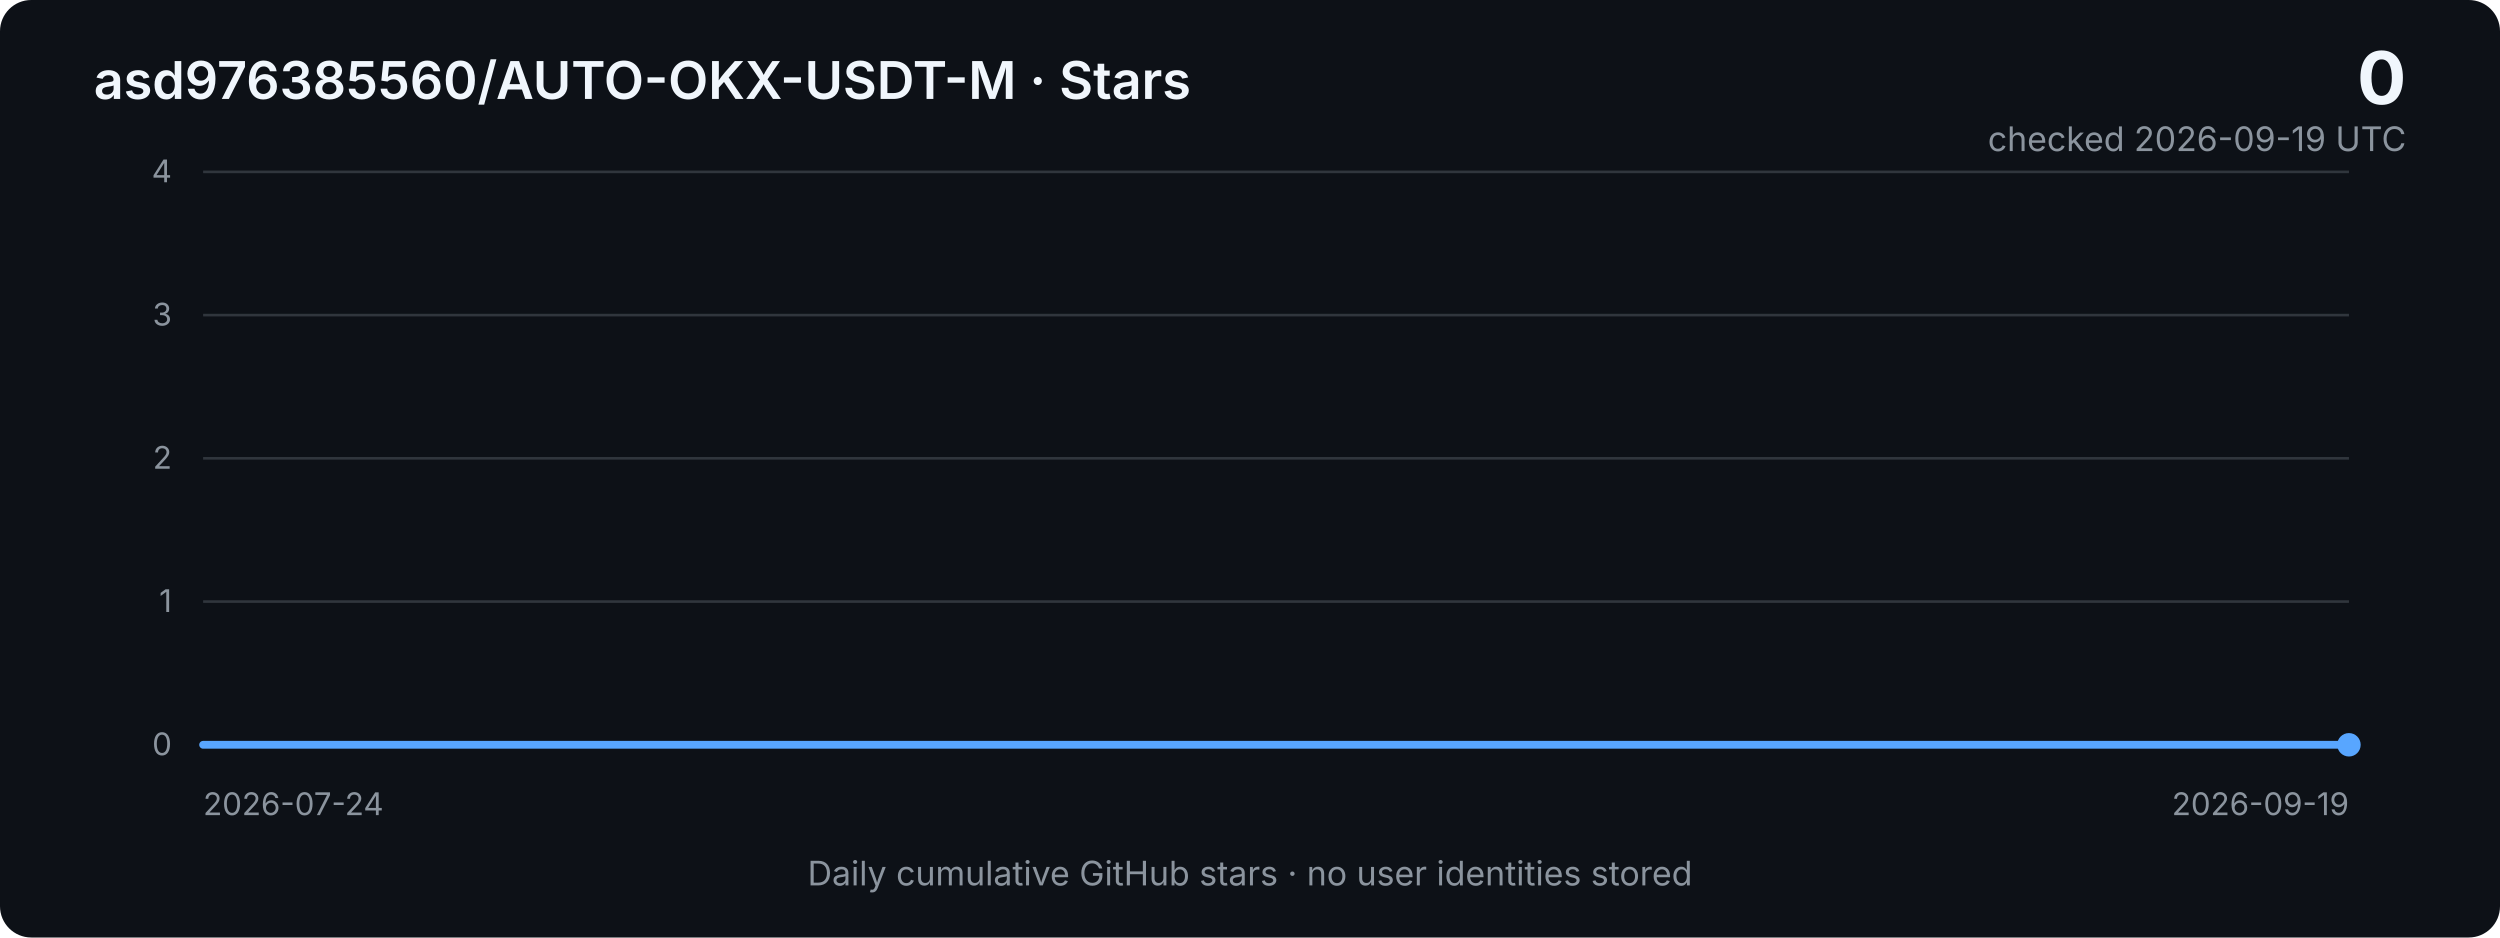
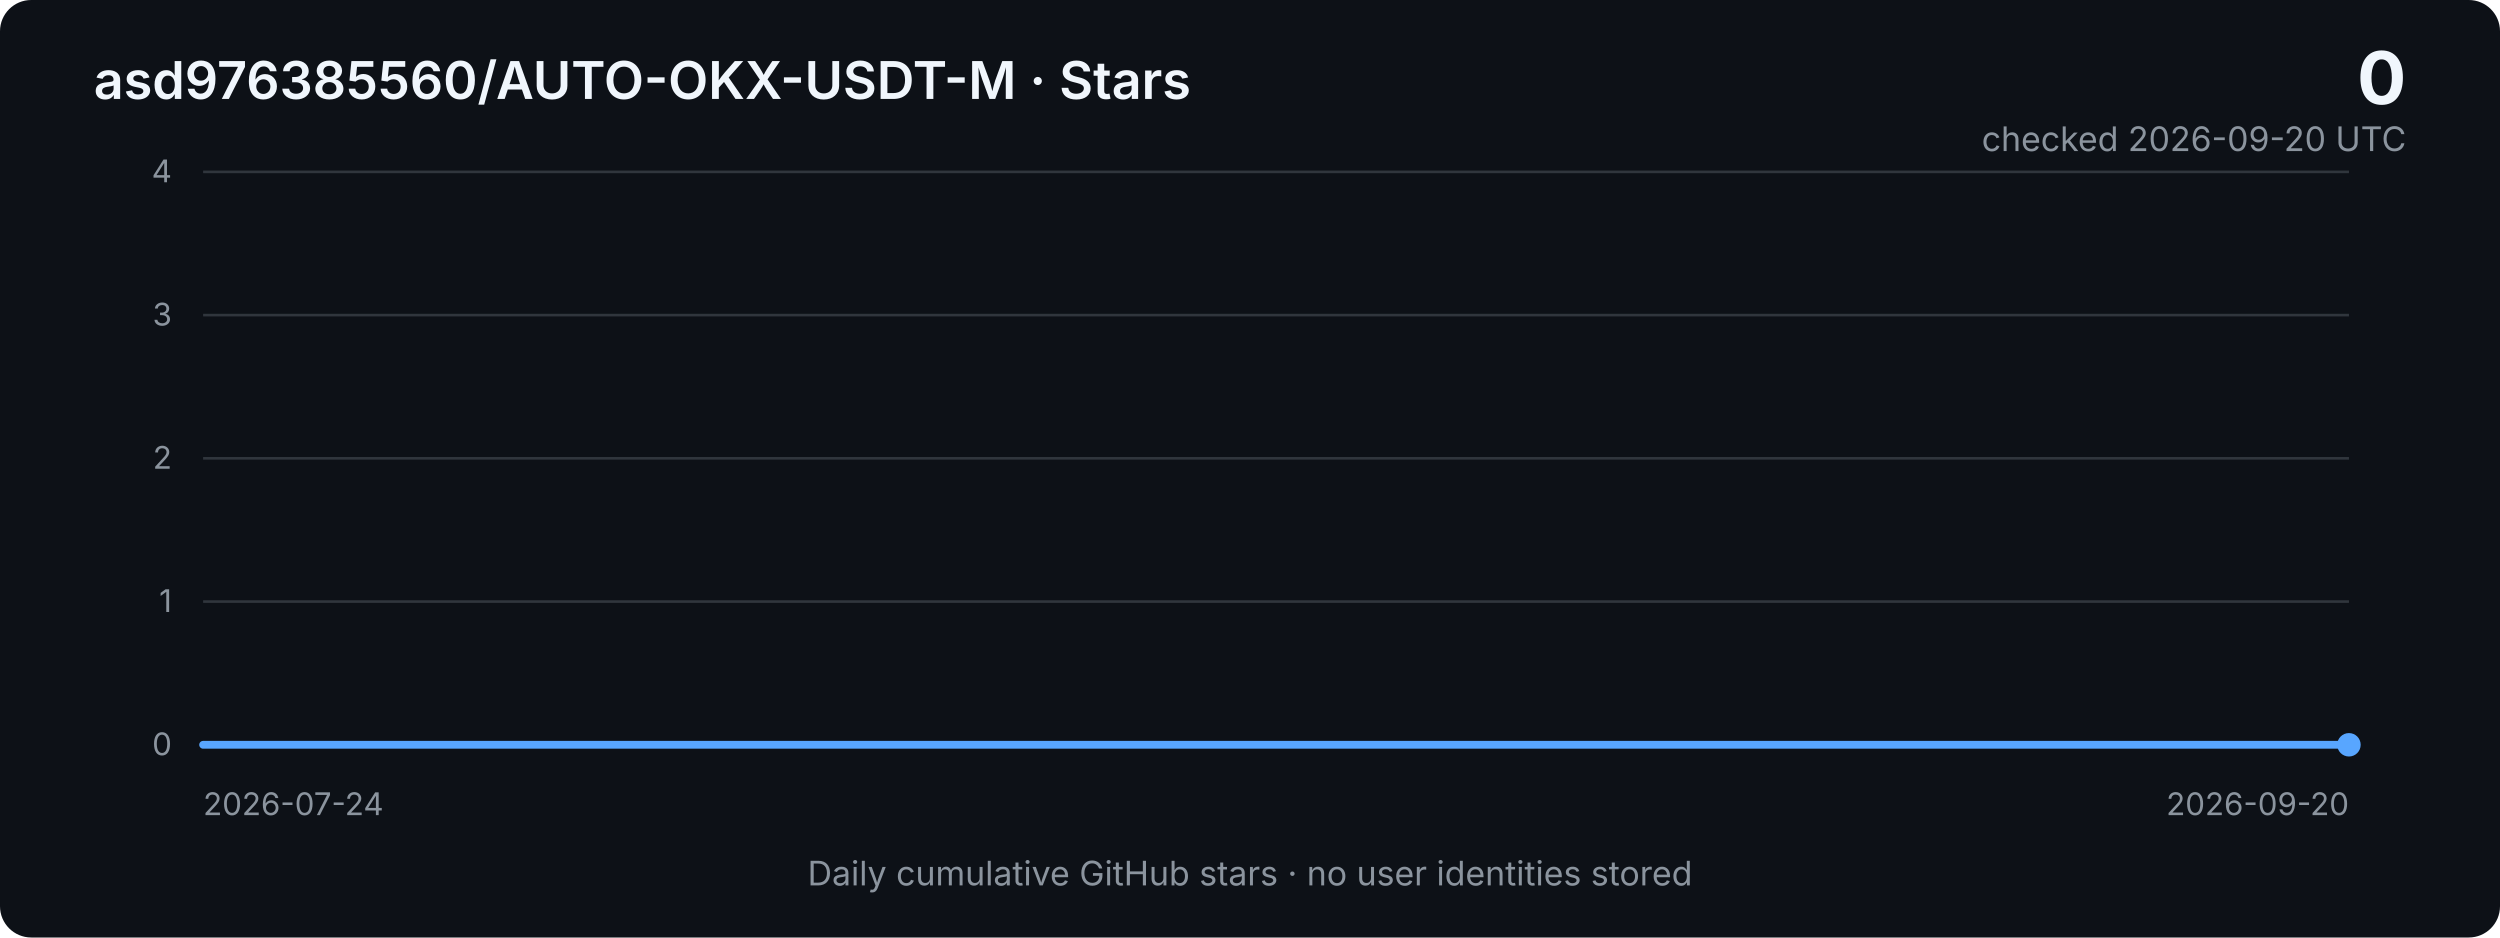
<svg xmlns="http://www.w3.org/2000/svg" width="960" height="360" viewBox="0 0 960 360" role="img" aria-labelledby="title desc">
  <defs>
    <linearGradient id="area" x1="0" x2="0" y1="0" y2="1">
      <stop offset="0%" stop-color="#2f81f7" stop-opacity="0.40" />
      <stop offset="100%" stop-color="#2f81f7" stop-opacity="0.03" />
    </linearGradient>
    <style>
      .bg { fill: #0d1117; }
      .grid { stroke: #30363d; stroke-width: 1; }
      .axis { fill: #8b949e; font: 12px -apple-system, BlinkMacSystemFont, "Segoe UI", sans-serif; }
      .title { fill: #f0f6fc; font: 600 20px -apple-system, BlinkMacSystemFont, "Segoe UI", sans-serif; }
      .metric { fill: #f0f6fc; font: 700 28px -apple-system, BlinkMacSystemFont, "Segoe UI", sans-serif; }
      .subtle { fill: #8b949e; font: 13px -apple-system, BlinkMacSystemFont, "Segoe UI", sans-serif; }
      .line { fill: none; stroke: #58a6ff; stroke-width: 3; stroke-linejoin: round; stroke-linecap: round; }
      .area { fill: url(#area); }
    </style>
  </defs>
  <rect class="bg" width="960" height="360" rx="12" />
  <text x="36" y="38" class="title">asd976385560/AUTO-OKX-USDT-M · Stars</text>
  <text x="924" y="40" text-anchor="end" class="metric">0</text>
-   <text x="924" y="58" text-anchor="end" class="subtle">checked 2026-09-19 UTC</text>
+   <text x="924" y="58" text-anchor="end" class="subtle">checked 2026-09-20 UTC</text>
  <line x1="78" y1="66.0" x2="902" y2="66.0" class="grid" />
  <text x="66" y="70.0" text-anchor="end" class="axis">4</text>
  <line x1="78" y1="121.0" x2="902" y2="121.0" class="grid" />
  <text x="66" y="125.0" text-anchor="end" class="axis">3</text>
  <line x1="78" y1="176.0" x2="902" y2="176.0" class="grid" />
  <text x="66" y="180.0" text-anchor="end" class="axis">2</text>
  <line x1="78" y1="231.0" x2="902" y2="231.0" class="grid" />
  <text x="66" y="235.0" text-anchor="end" class="axis">1</text>
  <line x1="78" y1="286.0" x2="902" y2="286.0" class="grid" />
  <text x="66" y="290.0" text-anchor="end" class="axis">0</text>
-   <polygon class="area" points="78,286 78.0,286.0 92.5,286.0 106.9,286.0 121.4,286.0 135.8,286.0 150.3,286.0 164.7,286.0 179.2,286.0 193.6,286.0 208.1,286.0 222.6,286.0 237.0,286.0 251.5,286.0 265.9,286.0 280.4,286.0 294.8,286.0 309.3,286.0 323.8,286.0 338.2,286.0 352.7,286.0 367.1,286.0 381.6,286.0 396.0,286.0 410.5,286.0 424.9,286.0 439.4,286.0 453.9,286.0 468.3,286.0 482.8,286.0 497.2,286.0 511.7,286.0 526.1,286.0 540.6,286.0 555.1,286.0 569.5,286.0 584.0,286.0 598.4,286.0 612.9,286.0 627.3,286.0 641.8,286.0 656.2,286.0 670.7,286.0 685.2,286.0 699.6,286.0 714.1,286.0 728.5,286.0 743.0,286.0 757.4,286.0 771.9,286.0 786.4,286.0 800.8,286.0 815.3,286.0 829.7,286.0 844.2,286.0 858.6,286.0 873.1,286.0 887.5,286.0 902.0,286.0 902,286" />
-   <polyline class="line" points="78.0,286.0 92.5,286.0 106.9,286.0 121.4,286.0 135.8,286.0 150.3,286.0 164.7,286.0 179.2,286.0 193.6,286.0 208.1,286.0 222.6,286.0 237.0,286.0 251.5,286.0 265.9,286.0 280.4,286.0 294.8,286.0 309.3,286.0 323.8,286.0 338.2,286.0 352.7,286.0 367.1,286.0 381.6,286.0 396.0,286.0 410.5,286.0 424.9,286.0 439.4,286.0 453.9,286.0 468.3,286.0 482.8,286.0 497.2,286.0 511.7,286.0 526.1,286.0 540.6,286.0 555.1,286.0 569.5,286.0 584.0,286.0 598.4,286.0 612.9,286.0 627.3,286.0 641.8,286.0 656.2,286.0 670.7,286.0 685.2,286.0 699.6,286.0 714.1,286.0 728.5,286.0 743.0,286.0 757.4,286.0 771.9,286.0 786.4,286.0 800.8,286.0 815.3,286.0 829.7,286.0 844.2,286.0 858.6,286.0 873.1,286.0 887.5,286.0 902.0,286.0" />
+   <polygon class="area" points="78,286 78.0,286.0 92.2,286.0 106.4,286.0 120.6,286.0 134.8,286.0 149.0,286.0 163.2,286.0 177.4,286.0 191.7,286.0 205.9,286.0 220.1,286.0 234.3,286.0 248.5,286.0 262.7,286.0 276.9,286.0 291.1,286.0 305.3,286.0 319.5,286.0 333.7,286.0 347.9,286.0 362.1,286.0 376.3,286.0 390.6,286.0 404.8,286.0 419.0,286.0 433.2,286.0 447.4,286.0 461.6,286.0 475.8,286.0 490.0,286.0 504.2,286.0 518.4,286.0 532.6,286.0 546.8,286.0 561.0,286.0 575.2,286.0 589.4,286.0 603.7,286.0 617.9,286.0 632.1,286.0 646.3,286.0 660.5,286.0 674.7,286.0 688.9,286.0 703.1,286.0 717.3,286.0 731.5,286.0 745.7,286.0 759.9,286.0 774.1,286.0 788.3,286.0 802.6,286.0 816.8,286.0 831.0,286.0 845.2,286.0 859.4,286.0 873.6,286.0 887.8,286.0 902.0,286.0 902,286" />
+   <polyline class="line" points="78.0,286.0 92.2,286.0 106.4,286.0 120.6,286.0 134.8,286.0 149.0,286.0 163.2,286.0 177.4,286.0 191.7,286.0 205.9,286.0 220.1,286.0 234.3,286.0 248.5,286.0 262.7,286.0 276.9,286.0 291.1,286.0 305.3,286.0 319.5,286.0 333.7,286.0 347.9,286.0 362.1,286.0 376.3,286.0 390.6,286.0 404.8,286.0 419.0,286.0 433.2,286.0 447.4,286.0 461.6,286.0 475.8,286.0 490.0,286.0 504.2,286.0 518.4,286.0 532.6,286.0 546.8,286.0 561.0,286.0 575.2,286.0 589.4,286.0 603.7,286.0 617.9,286.0 632.1,286.0 646.3,286.0 660.5,286.0 674.7,286.0 688.9,286.0 703.1,286.0 717.3,286.0 731.5,286.0 745.7,286.0 759.9,286.0 774.1,286.0 788.3,286.0 802.6,286.0 816.8,286.0 831.0,286.0 845.2,286.0 859.4,286.0 873.6,286.0 887.8,286.0 902.0,286.0" />
  <circle cx="902.0" cy="286.0" r="4.5" fill="#58a6ff" />
  <text x="78" y="313" class="axis">2026-07-24</text>
-   <text x="902" y="313" text-anchor="end" class="axis">2026-09-19</text>
+   <text x="902" y="313" text-anchor="end" class="axis">2026-09-20</text>
  <text x="480" y="340" text-anchor="middle" class="subtle">Daily cumulative GitHub stars · no user identities stored</text>
</svg>
